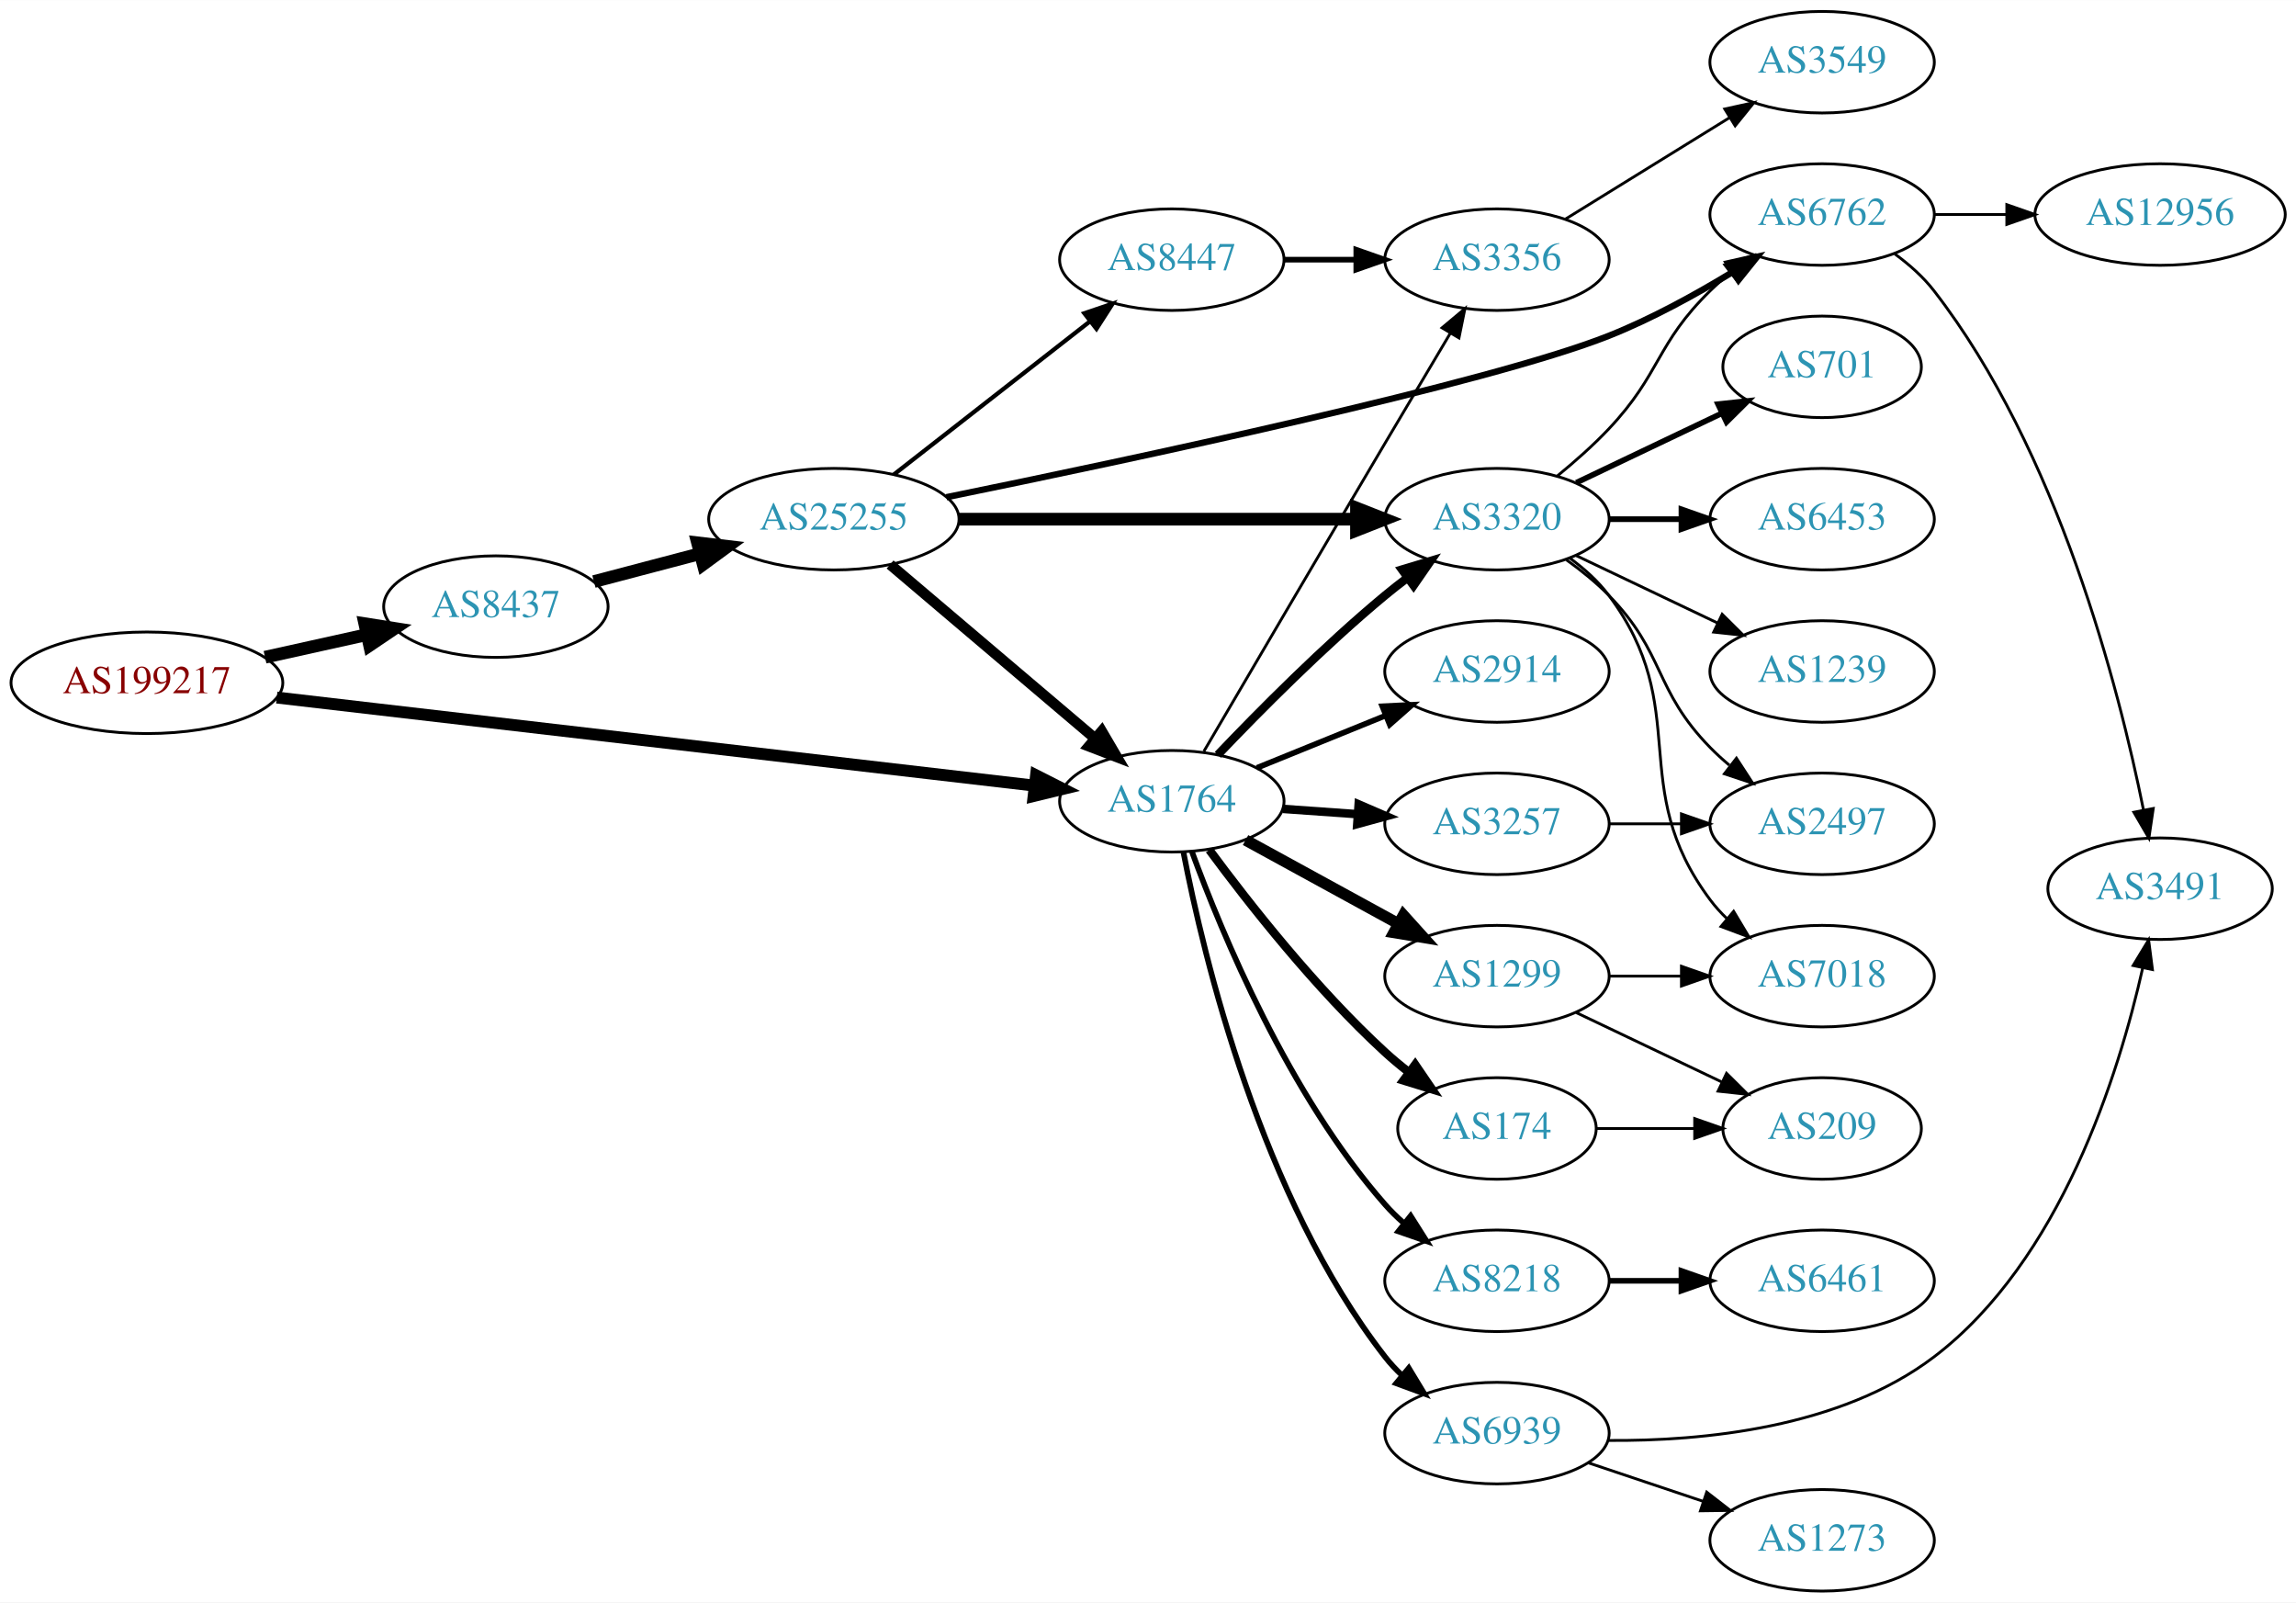
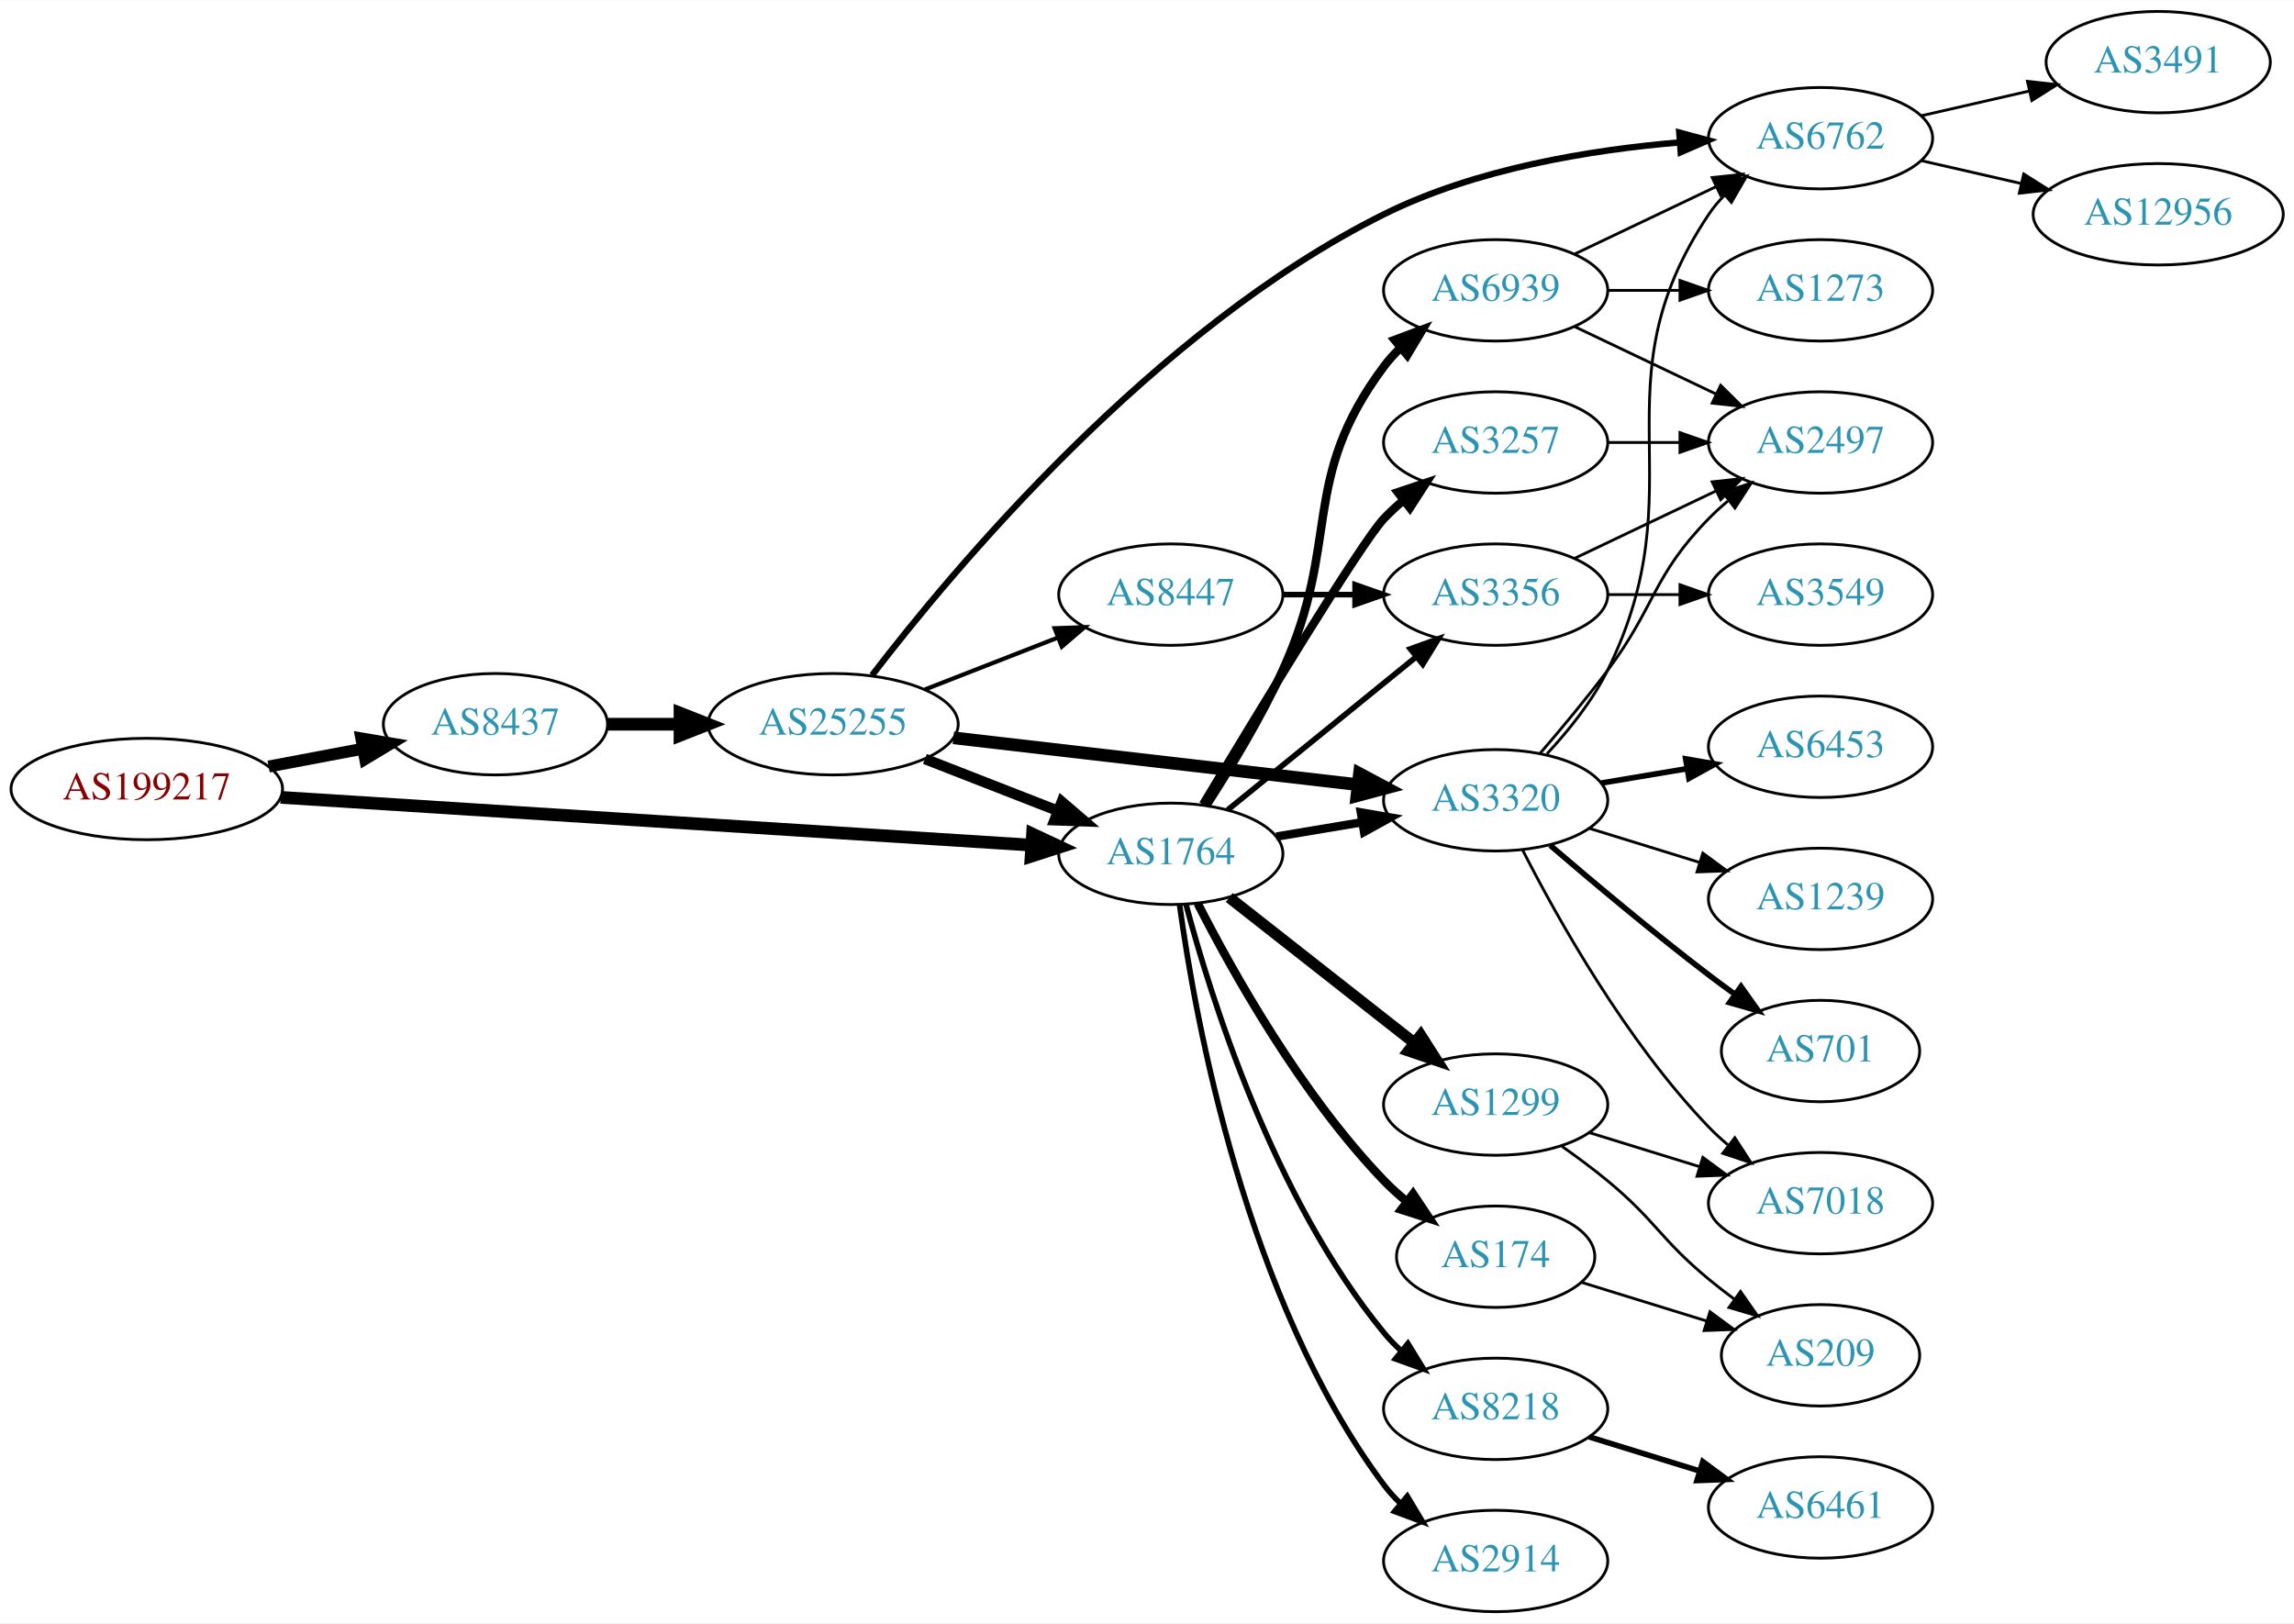
- <svg xmlns="http://www.w3.org/2000/svg" xmlns:xlink="http://www.w3.org/1999/xlink" width="814pt" height="568pt" viewBox="0.00 0.00 814.15 568.00">
-   <g id="graph0" class="graph" transform="scale(1 1) rotate(0) translate(4 564)">
-     <polygon fill="white" stroke="none" points="-4,4 -4,-564 810.148,-564 810.148,4 -4,4" />
+ <svg xmlns="http://www.w3.org/2000/svg" xmlns:xlink="http://www.w3.org/1999/xlink" width="814pt" height="576pt" viewBox="0.00 0.00 814.15 576.00">
+   <g id="graph0" class="graph" transform="scale(1 1) rotate(0) translate(4 572)">
+     <polygon fill="white" stroke="none" points="-4,4 -4,-572 810.148,-572 810.148,4 -4,4" />
    <g id="node1" class="node">
      <g id="a_node1">
        <a xlink:href="/asn/199217" xlink:title="AS199217 ~ IKARUS Security Software GmbH [AT]">
-           <ellipse fill="#ffffff" stroke="black" cx="48.096" cy="-322" rx="48.192" ry="18" />
-           <text text-anchor="middle" x="48.096" y="-318.3" font-family="Times,serif" font-size="14.00" fill="#880000">AS199217</text>
+           <ellipse fill="#ffffff" stroke="black" cx="48.096" cy="-292" rx="48.192" ry="18" />
+           <text text-anchor="middle" x="48.096" y="-288.3" font-family="Times,serif" font-size="14.00" fill="#880000">AS199217</text>
        </a>
      </g>
    </g>
    <g id="node2" class="node">
      <g id="a_node2">
        <a xlink:href="/asn/8437" xlink:title="AS8437 ~ Hutchison Drei Austria GmbH [AT]">
-           <ellipse fill="#ffffff" stroke="black" cx="171.838" cy="-349" rx="39.794" ry="18" />
-           <text text-anchor="middle" x="171.838" y="-345.3" font-family="Times,serif" font-size="14.00" fill="#2c94b3">AS8437</text>
+           <ellipse fill="#ffffff" stroke="black" cx="171.838" cy="-315" rx="39.794" ry="18" />
+           <text text-anchor="middle" x="171.838" y="-311.3" font-family="Times,serif" font-size="14.00" fill="#2c94b3">AS8437</text>
        </a>
      </g>
    </g>
    <g id="edge1" class="edge">
-       <path fill="none" stroke="black" stroke-width="4.5" d="M89.973,-331.066C101.513,-333.625 114.132,-336.424 125.896,-339.033" />
-       <polygon fill="black" stroke="black" stroke-width="4.5" points="125.351,-342.945 135.967,-341.266 127.057,-335.257 125.351,-342.945" />
+       <path fill="none" stroke="black" stroke-width="4.235" d="M91.334,-299.98C102.165,-302.026 113.868,-304.237 124.877,-306.317" />
+       <polygon fill="black" stroke="black" stroke-width="4.235" points="124.233,-309.967 134.748,-308.182 125.609,-302.684 124.233,-309.967" />
    </g>
    <g id="node3" class="node">
      <g id="a_node3">
        <a xlink:href="/asn/1764" xlink:title="AS1764 ~ NEXTLAYER-AS [AT]">
-           <ellipse fill="#ffffff" stroke="black" cx="411.523" cy="-280" rx="39.794" ry="18" />
-           <text text-anchor="middle" x="411.523" y="-276.3" font-family="Times,serif" font-size="14.00" fill="#2c94b3">AS1764</text>
+           <ellipse fill="#ffffff" stroke="black" cx="411.523" cy="-269" rx="39.794" ry="18" />
+           <text text-anchor="middle" x="411.523" y="-265.3" font-family="Times,serif" font-size="14.00" fill="#2c94b3">AS1764</text>
        </a>
      </g>
    </g>
    <g id="edge2" class="edge">
-       <path fill="none" stroke="black" stroke-width="4.219" d="M94.14,-316.766C162.627,-308.807 292.379,-293.729 362.561,-285.573" />
-       <polygon fill="black" stroke="black" stroke-width="4.219" points="363.375,-289.195 372.882,-284.374 362.523,-281.862 363.375,-289.195" />
+       <path fill="none" stroke="black" stroke-width="4.5" d="M95.606,-289.04C164.246,-284.672 292.062,-276.538 361.896,-272.094" />
+       <polygon fill="black" stroke="black" stroke-width="4.5" points="362.446,-276.005 372.176,-271.44 361.946,-268.146 362.446,-276.005" />
    </g>
    <g id="node4" class="node">
      <g id="a_node4">
        <a xlink:href="/asn/25255" xlink:title="AS25255 ~ ==&gt; TELE2 AUSTRIA &lt;== [AT]">
-           <ellipse fill="#ffffff" stroke="black" cx="291.681" cy="-380" rx="44.393" ry="18" />
-           <text text-anchor="middle" x="291.681" y="-376.3" font-family="Times,serif" font-size="14.00" fill="#2c94b3">AS25255</text>
+           <ellipse fill="#ffffff" stroke="black" cx="291.681" cy="-315" rx="44.393" ry="18" />
+           <text text-anchor="middle" x="291.681" y="-311.3" font-family="Times,serif" font-size="14.00" fill="#2c94b3">AS25255</text>
        </a>
      </g>
    </g>
    <g id="edge3" class="edge">
-       <path fill="none" stroke="black" stroke-width="4.5" d="M206.607,-357.883C218.306,-360.961 231.634,-364.467 244.176,-367.766" />
-       <polygon fill="black" stroke="black" stroke-width="4.5" points="243.346,-371.62 254.019,-370.356 245.35,-364.004 243.346,-371.62" />
+       <path fill="none" stroke="black" stroke-width="4.5" d="M211.751,-315C219.853,-315 228.528,-315 237.055,-315" />
+       <polygon fill="black" stroke="black" stroke-width="4.5" points="237.332,-318.938 247.332,-315 237.332,-311.063 237.332,-318.938" />
    </g>
    <g id="node5" class="node">
      <g id="a_node5">
        <a xlink:href="/asn/3320" xlink:title="AS3320 ~ DTAG [DE]">
-           <ellipse fill="#ffffff" stroke="black" cx="526.816" cy="-380" rx="39.794" ry="18" />
-           <text text-anchor="middle" x="526.816" y="-376.3" font-family="Times,serif" font-size="14.00" fill="#2c94b3">AS3320</text>
-         </a>
-       </g>
-     </g>
-     <g id="edge19" class="edge">
-       <path fill="none" stroke="black" stroke-width="3" d="M427.828,-296.455C442.441,-311.796 465.397,-334.956 487.17,-353 489.69,-355.089 492.367,-357.184 495.089,-359.233" />
-       <polygon fill="black" stroke="black" stroke-width="3" points="493.134,-362.139 503.282,-365.187 497.249,-356.477 493.134,-362.139" />
-     </g>
-     <g id="node13" class="node">
-       <g id="a_node13">
-         <a xlink:href="/asn/2914" xlink:title="AS2914 ~ NTT America, Inc. [US]">
-           <ellipse fill="#ffffff" stroke="black" cx="526.816" cy="-326" rx="39.794" ry="18" />
-           <text text-anchor="middle" x="526.816" y="-322.3" font-family="Times,serif" font-size="14.00" fill="#2c94b3">AS2914</text>
-         </a>
-       </g>
-     </g>
-     <g id="edge14" class="edge">
-       <path fill="none" stroke="black" stroke-width="2" d="M441.699,-291.846C455.574,-297.48 472.352,-304.292 487.261,-310.346" />
-       <polygon fill="black" stroke="black" stroke-width="2" points="486.157,-313.675 496.739,-314.194 488.79,-307.189 486.157,-313.675" />
-     </g>
-     <g id="node14" class="node">
-       <g id="a_node14">
-         <a xlink:href="/asn/8218" xlink:title="AS8218 ~ legacy Neotelecoms [FR]">
-           <ellipse fill="#ffffff" stroke="black" cx="526.816" cy="-110" rx="39.794" ry="18" />
-           <text text-anchor="middle" x="526.816" y="-106.3" font-family="Times,serif" font-size="14.00" fill="#2c94b3">AS8218</text>
-         </a>
-       </g>
-     </g>
-     <g id="edge15" class="edge">
-       <path fill="none" stroke="black" stroke-width="2" d="M418.671,-262.083C429.215,-233.265 452.966,-175.915 487.17,-137 489.145,-134.752 491.345,-132.596 493.664,-130.55" />
-       <polygon fill="black" stroke="black" stroke-width="2" points="496.198,-133.008 501.859,-124.053 491.849,-127.523 496.198,-133.008" />
+           <ellipse fill="#ffffff" stroke="black" cx="526.816" cy="-288" rx="39.794" ry="18" />
+           <text text-anchor="middle" x="526.816" y="-284.3" font-family="Times,serif" font-size="14.00" fill="#2c94b3">AS3320</text>
+         </a>
+       </g>
+     </g>
+     <g id="edge24" class="edge">
+       <path fill="none" stroke="black" stroke-width="3" d="M448.993,-275.116C458.696,-276.744 469.308,-278.523 479.462,-280.226" />
+       <polygon fill="black" stroke="black" stroke-width="3" points="478.973,-283.693 489.414,-281.895 480.131,-276.789 478.973,-283.693" />
    </g>
    <g id="node15" class="node">
      <g id="a_node15">
-         <a xlink:href="/asn/3257" xlink:title="AS3257 ~ GTT [DE]">
-           <ellipse fill="#ffffff" stroke="black" cx="526.816" cy="-272" rx="39.794" ry="18" />
-           <text text-anchor="middle" x="526.816" y="-268.3" font-family="Times,serif" font-size="14.00" fill="#2c94b3">AS3257</text>
-         </a>
-       </g>
-     </g>
-     <g id="edge16" class="edge">
-       <path fill="none" stroke="black" stroke-width="3" d="M450.879,-277.292C459.369,-276.692 468.472,-276.049 477.306,-275.425" />
-       <polygon fill="black" stroke="black" stroke-width="3" points="477.771,-278.901 487.5,-274.706 477.278,-271.919 477.771,-278.901" />
-     </g>
-     <g id="node16" class="node">
-       <g id="a_node16">
-         <a xlink:href="/asn/174" xlink:title="AS174 ~ Cogent Communications [US]">
-           <ellipse fill="#ffffff" stroke="black" cx="526.816" cy="-164" rx="35.194" ry="18" />
-           <text text-anchor="middle" x="526.816" y="-160.3" font-family="Times,serif" font-size="14.00" fill="#2c94b3">AS174</text>
-         </a>
-       </g>
-     </g>
-     <g id="edge17" class="edge">
-       <path fill="none" stroke="black" stroke-width="3" d="M424.811,-262.775C438.712,-243.947 462.627,-213.47 487.17,-191 489.784,-188.606 492.62,-186.249 495.528,-183.986" />
-       <polygon fill="black" stroke="black" stroke-width="3" points="497.814,-186.649 503.789,-177.899 493.662,-181.013 497.814,-186.649" />
+         <a xlink:href="/asn/3356" xlink:title="AS3356 ~ Level 3 Parent, LLC [US]">
+           <ellipse fill="#ffffff" stroke="black" cx="526.816" cy="-361" rx="39.794" ry="18" />
+           <text text-anchor="middle" x="526.816" y="-357.3" font-family="Times,serif" font-size="14.00" fill="#2c94b3">AS3356</text>
+         </a>
+       </g>
+     </g>
+     <g id="edge25" class="edge">
+       <path fill="none" stroke="black" stroke-width="2" d="M431.742,-284.607C450.133,-299.542 478.053,-322.214 498.703,-338.983" />
+       <polygon fill="black" stroke="black" stroke-width="2" points="496.534,-341.73 506.503,-345.317 500.947,-336.296 496.534,-341.73" />
    </g>
    <g id="node17" class="node">
      <g id="a_node17">
-         <a xlink:href="/asn/1299" xlink:title="AS1299 ~ Telia Carrier [EU]">
-           <ellipse fill="#ffffff" stroke="black" cx="526.816" cy="-218" rx="39.794" ry="18" />
-           <text text-anchor="middle" x="526.816" y="-214.3" font-family="Times,serif" font-size="14.00" fill="#2c94b3">AS1299</text>
-         </a>
-       </g>
-     </g>
-     <g id="edge18" class="edge">
-       <path fill="none" stroke="black" stroke-width="4" d="M437.666,-266.24C453.507,-257.571 474.168,-246.265 491.505,-236.777" />
-       <polygon fill="black" stroke="black" stroke-width="4" points="493.651,-239.592 500.743,-231.721 490.29,-233.452 493.651,-239.592" />
+         <a xlink:href="/asn/8218" xlink:title="AS8218 ~ legacy Neotelecoms [FR]">
+           <ellipse fill="#ffffff" stroke="black" cx="526.816" cy="-72" rx="39.794" ry="18" />
+           <text text-anchor="middle" x="526.816" y="-68.3" font-family="Times,serif" font-size="14.00" fill="#2c94b3">AS8218</text>
+         </a>
+       </g>
+     </g>
+     <g id="edge19" class="edge">
+       <path fill="none" stroke="black" stroke-width="2" d="M416.892,-251.149C425.663,-218.169 448.003,-146.711 487.17,-99 489.02,-96.746 491.103,-94.597 493.319,-92.567" />
+       <polygon fill="black" stroke="black" stroke-width="2" points="495.669,-95.168 501.219,-86.143 491.252,-89.737 495.669,-95.168" />
    </g>
    <g id="node18" class="node">
      <g id="a_node18">
-         <a xlink:href="/asn/3356" xlink:title="AS3356 ~ Level 3 Parent, LLC [US]">
-           <ellipse fill="#ffffff" stroke="black" cx="526.816" cy="-472" rx="39.794" ry="18" />
-           <text text-anchor="middle" x="526.816" y="-468.3" font-family="Times,serif" font-size="14.00" fill="#2c94b3">AS3356</text>
+         <a xlink:href="/asn/174" xlink:title="AS174 ~ Cogent Communications [US]">
+           <ellipse fill="#ffffff" stroke="black" cx="526.816" cy="-126" rx="35.194" ry="18" />
+           <text text-anchor="middle" x="526.816" y="-122.3" font-family="Times,serif" font-size="14.00" fill="#2c94b3">AS174</text>
        </a>
      </g>
    </g>
    <g id="edge20" class="edge">
-       <path fill="none" stroke="black" d="M422.88,-297.685C437.268,-322.238 464.133,-368.032 487.17,-407 494.708,-419.752 503.109,-433.891 510.148,-445.716" />
-       <polygon fill="black" stroke="black" points="507.334,-447.832 515.458,-454.633 513.349,-444.251 507.334,-447.832" />
+       <path fill="none" stroke="black" stroke-width="3" d="M421.063,-251.402C433.341,-227.3 457.771,-183.538 487.17,-153 489.628,-150.446 492.361,-147.984 495.205,-145.654" />
+       <polygon fill="black" stroke="black" stroke-width="3" points="497.51,-148.3 503.379,-139.479 493.29,-142.715 497.51,-148.3" />
    </g>
    <g id="node19" class="node">
      <g id="a_node19">
+         <a xlink:href="/asn/1299" xlink:title="AS1299 ~ Telia Carrier [EU]">
+           <ellipse fill="#ffffff" stroke="black" cx="526.816" cy="-180" rx="39.794" ry="18" />
+           <text text-anchor="middle" x="526.816" y="-176.3" font-family="Times,serif" font-size="14.00" fill="#2c94b3">AS1299</text>
+         </a>
+       </g>
+     </g>
+     <g id="edge21" class="edge">
+       <path fill="none" stroke="black" stroke-width="4" d="M432.257,-253.497C450.422,-239.228 477.556,-217.912 497.932,-201.905" />
+       <polygon fill="black" stroke="black" stroke-width="4" points="500.226,-204.553 505.928,-195.624 495.902,-199.049 500.226,-204.553" />
+     </g>
+     <g id="node20" class="node">
+       <g id="a_node20">
+         <a xlink:href="/asn/3257" xlink:title="AS3257 ~ GTT [DE]">
+           <ellipse fill="#ffffff" stroke="black" cx="526.816" cy="-415" rx="39.794" ry="18" />
+           <text text-anchor="middle" x="526.816" y="-411.3" font-family="Times,serif" font-size="14.00" fill="#2c94b3">AS3257</text>
+         </a>
+       </g>
+     </g>
+     <g id="edge22" class="edge">
+       <path fill="none" stroke="black" stroke-width="3" d="M422.964,-286.488C441.541,-317.474 479.142,-379.564 487.17,-388 489.232,-390.168 491.494,-392.267 493.857,-394.273" />
+       <polygon fill="black" stroke="black" stroke-width="3" points="492.085,-397.329 502.13,-400.7 496.379,-391.801 492.085,-397.329" />
+     </g>
+     <g id="node21" class="node">
+       <g id="a_node21">
+         <a xlink:href="/asn/2914" xlink:title="AS2914 ~ NTT America, Inc. [US]">
+           <ellipse fill="#ffffff" stroke="black" cx="526.816" cy="-18" rx="39.794" ry="18" />
+           <text text-anchor="middle" x="526.816" y="-14.3" font-family="Times,serif" font-size="14.00" fill="#2c94b3">AS2914</text>
+         </a>
+       </g>
+     </g>
+     <g id="edge23" class="edge">
+       <path fill="none" stroke="black" stroke-width="2" d="M414.635,-250.964C420.151,-210.459 438.123,-110.693 487.17,-45 488.914,-42.664 490.921,-40.455 493.085,-38.383" />
+       <polygon fill="black" stroke="black" stroke-width="2" points="495.444,-40.972 500.885,-31.881 490.962,-35.595 495.444,-40.972" />
+     </g>
+     <g id="node22" class="node">
+       <g id="a_node22">
        <a xlink:href="/asn/6939" xlink:title="AS6939 ~ Hurricane Electric LLC [US]">
-           <ellipse fill="#ffffff" stroke="black" cx="526.816" cy="-56" rx="39.794" ry="18" />
-           <text text-anchor="middle" x="526.816" y="-52.3" font-family="Times,serif" font-size="14.00" fill="#2c94b3">AS6939</text>
-         </a>
-       </g>
-     </g>
-     <g id="edge21" class="edge">
-       <path fill="none" stroke="black" stroke-width="2" d="M415.644,-261.929C422.769,-224.991 443.128,-139.561 487.17,-83 488.961,-80.699 491.002,-78.516 493.189,-76.462" />
-       <polygon fill="black" stroke="black" stroke-width="2" points="495.544,-79.057 501.034,-69.995 491.091,-73.656 495.544,-79.057" />
-     </g>
-     <g id="edge5" class="edge">
-       <path fill="none" stroke="black" stroke-width="3.75" d="M311.614,-363.933C331.315,-347.215 362.31,-320.913 384.348,-302.211" />
-       <polygon fill="black" stroke="black" stroke-width="3.75" points="386.665,-304.836 392.025,-295.697 382.136,-299.499 386.665,-304.836" />
+           <ellipse fill="#ffffff" stroke="black" cx="526.816" cy="-469" rx="39.794" ry="18" />
+           <text text-anchor="middle" x="526.816" y="-465.3" font-family="Times,serif" font-size="14.00" fill="#2c94b3">AS6939</text>
+         </a>
+       </g>
+     </g>
+     <g id="edge26" class="edge">
+       <path fill="none" stroke="black" stroke-width="3" d="M424.075,-286.104C432.371,-298.902 443.414,-317.047 451.17,-334 472.219,-380.01 456.898,-401.458 487.17,-442 488.914,-444.336 490.921,-446.545 493.085,-448.617" />
+       <polygon fill="black" stroke="black" stroke-width="3" points="490.963,-451.405 500.885,-455.118 495.444,-446.027 490.963,-451.405" />
+     </g>
+     <g id="edge7" class="edge">
+       <path fill="none" stroke="black" stroke-width="3.75" d="M324.26,-302.673C338.689,-297.04 355.929,-290.311 371.19,-284.354" />
+       <polygon fill="black" stroke="black" stroke-width="3.75" points="372.841,-287.466 380.884,-280.57 370.296,-280.946 372.841,-287.466" />
    </g>
    <g id="edge4" class="edge">
-       <path fill="none" stroke="black" stroke-width="4.5" d="M335.985,-380C375.924,-380 435.159,-380 476.813,-380" />
-       <polygon fill="black" stroke="black" stroke-width="4.5" points="477.003,-383.938 487.002,-380 477.002,-376.063 477.003,-383.938" />
+       <path fill="none" stroke="black" stroke-width="4.5" d="M334.36,-310.173C374.652,-305.507 435.645,-298.443 477.916,-293.547" />
+       <polygon fill="black" stroke="black" stroke-width="4.5" points="478.487,-297.445 487.968,-292.383 477.581,-289.622 478.487,-297.445" />
    </g>
    <g id="node6" class="node">
      <g id="a_node6">
        <a xlink:href="/asn/6762" xlink:title="AS6762 ~ TELECOM ITALIA SPARKLE S.p.A. [IT]">
-           <ellipse fill="#ffffff" stroke="black" cx="642.109" cy="-488" rx="39.794" ry="18" />
-           <text text-anchor="middle" x="642.109" y="-484.3" font-family="Times,serif" font-size="14.00" fill="#2c94b3">AS6762</text>
-         </a>
-       </g>
-     </g>
-     <g id="edge6" class="edge">
-       <path fill="none" stroke="black" stroke-width="2.25" d="M331.594,-387.789C396.474,-401.017 523.837,-428.081 566.463,-445 581.597,-451.007 597.36,-459.683 610.479,-467.67" />
-       <polygon fill="black" stroke="black" stroke-width="2.25" points="608.763,-470.724 619.099,-473.048 612.468,-464.785 608.763,-470.724" />
+           <ellipse fill="#ffffff" stroke="black" cx="642.109" cy="-523" rx="39.794" ry="18" />
+           <text text-anchor="middle" x="642.109" y="-519.3" font-family="Times,serif" font-size="14.00" fill="#2c94b3">AS6762</text>
+         </a>
+       </g>
+     </g>
+     <g id="edge5" class="edge">
+       <path fill="none" stroke="black" stroke-width="2.25" d="M305.514,-332.399C333.772,-369.295 405.398,-455.328 487.17,-496 519.801,-512.23 560.567,-518.862 591.95,-521.5" />
+       <polygon fill="black" stroke="black" stroke-width="2.25" points="591.979,-525.011 602.207,-522.249 592.489,-518.03 591.979,-525.011" />
    </g>
    <g id="node7" class="node">
      <g id="a_node7">
        <a xlink:href="/asn/8447" xlink:title="AS8447 ~ A1 Telekom Austria AG [AT]">
-           <ellipse fill="#ffffff" stroke="black" cx="411.523" cy="-472" rx="39.794" ry="18" />
-           <text text-anchor="middle" x="411.523" y="-468.3" font-family="Times,serif" font-size="14.00" fill="#2c94b3">AS8447</text>
-         </a>
-       </g>
-     </g>
-     <g id="edge7" class="edge">
-       <path fill="none" stroke="black" stroke-width="1.5" d="M312.938,-395.815C332.11,-410.782 361.058,-433.383 382.45,-450.084" />
-       <polygon fill="black" stroke="black" stroke-width="1.5" points="380.493,-452.996 390.53,-456.391 384.801,-447.478 380.493,-452.996" />
+           <ellipse fill="#ffffff" stroke="black" cx="411.523" cy="-361" rx="39.794" ry="18" />
+           <text text-anchor="middle" x="411.523" y="-357.3" font-family="Times,serif" font-size="14.00" fill="#2c94b3">AS8447</text>
+         </a>
+       </g>
+     </g>
+     <g id="edge6" class="edge">
+       <path fill="none" stroke="black" stroke-width="1.5" d="M324.26,-327.327C338.689,-332.96 355.929,-339.689 371.19,-345.646" />
+       <polygon fill="black" stroke="black" stroke-width="1.5" points="370.296,-349.054 380.884,-349.43 372.841,-342.534 370.296,-349.054" />
    </g>
    <g id="edge13" class="edge">
-       <path fill="none" stroke="black" d="M548.304,-395.396C554.424,-400.399 560.962,-406.171 566.463,-412 585.009,-431.654 583.128,-442.12 602.463,-461 604.604,-463.091 606.921,-465.135 609.322,-467.103" />
-       <polygon fill="black" stroke="black" points="607.589,-470.183 617.664,-473.461 611.832,-464.616 607.589,-470.183" />
+       <path fill="none" stroke="black" d="M545.042,-304.491C552.668,-312.69 561.105,-323.151 566.463,-334 599.121,-400.132 561.438,-434.706 602.463,-496 604.084,-498.423 606.003,-500.695 608.105,-502.81" />
+       <polygon fill="black" stroke="black" points="605.918,-505.546 615.79,-509.393 610.472,-500.229 605.918,-505.546" />
    </g>
    <g id="node8" class="node">
      <g id="a_node8">
-         <a xlink:href="/asn/6453" xlink:title="AS6453 ~ TATA COMMUNICATIONS (AMERICA) INC [US]">
-           <ellipse fill="#ffffff" stroke="black" cx="642.109" cy="-380" rx="39.794" ry="18" />
-           <text text-anchor="middle" x="642.109" y="-376.3" font-family="Times,serif" font-size="14.00" fill="#2c94b3">AS6453</text>
+         <a xlink:href="/asn/2497" xlink:title="AS2497 ~ Internet Initiative Japan Inc. [JP]">
+           <ellipse fill="#ffffff" stroke="black" cx="642.109" cy="-415" rx="39.794" ry="18" />
+           <text text-anchor="middle" x="642.109" y="-411.3" font-family="Times,serif" font-size="14.00" fill="#2c94b3">AS2497</text>
        </a>
      </g>
    </g>
    <g id="edge8" class="edge">
-       <path fill="none" stroke="black" stroke-width="2" d="M566.488,-380C574.691,-380 583.455,-380 591.987,-380" />
-       <polygon fill="black" stroke="black" stroke-width="2" points="592.227,-383.5 602.226,-380 592.226,-376.5 592.227,-383.5" />
+       <path fill="none" stroke="black" d="M542.591,-304.675C549.993,-313.252 558.954,-323.986 566.463,-334 583.766,-357.078 582.29,-367.383 602.463,-388 604.555,-390.139 606.839,-392.218 609.215,-394.21" />
+       <polygon fill="black" stroke="black" points="607.459,-397.275 617.515,-400.611 611.734,-391.732 607.459,-397.275" />
    </g>
    <g id="node9" class="node">
      <g id="a_node9">
-         <a xlink:href="/asn/1239" xlink:title="AS1239 ~ Sprint [US]">
-           <ellipse fill="#ffffff" stroke="black" cx="642.109" cy="-326" rx="39.794" ry="18" />
-           <text text-anchor="middle" x="642.109" y="-322.3" font-family="Times,serif" font-size="14.00" fill="#2c94b3">AS1239</text>
+         <a xlink:href="/asn/6453" xlink:title="AS6453 ~ TATA COMMUNICATIONS (AMERICA) INC [US]">
+           <ellipse fill="#ffffff" stroke="black" cx="642.109" cy="-307" rx="39.794" ry="18" />
+           <text text-anchor="middle" x="642.109" y="-303.3" font-family="Times,serif" font-size="14.00" fill="#2c94b3">AS6453</text>
        </a>
      </g>
    </g>
    <g id="edge9" class="edge">
-       <path fill="none" stroke="black" d="M554.953,-367.066C569.946,-359.919 588.767,-350.948 604.991,-343.215" />
-       <polygon fill="black" stroke="black" points="606.673,-346.291 614.194,-338.829 603.661,-339.972 606.673,-346.291" />
+       <path fill="none" stroke="black" stroke-width="2" d="M564.286,-294.116C573.989,-295.744 584.6,-297.523 594.755,-299.226" />
+       <polygon fill="black" stroke="black" stroke-width="2" points="594.266,-302.693 604.707,-300.895 595.424,-295.789 594.266,-302.693" />
    </g>
    <g id="node10" class="node">
      <g id="a_node10">
-         <a xlink:href="/asn/7018" xlink:title="AS7018 ~ AT&amp;T Services, Inc. [US]">
-           <ellipse fill="#ffffff" stroke="black" cx="642.109" cy="-218" rx="39.794" ry="18" />
-           <text text-anchor="middle" x="642.109" y="-214.3" font-family="Times,serif" font-size="14.00" fill="#2c94b3">AS7018</text>
+         <a xlink:href="/asn/1239" xlink:title="AS1239 ~ Sprint [US]">
+           <ellipse fill="#ffffff" stroke="black" cx="642.109" cy="-253" rx="39.794" ry="18" />
+           <text text-anchor="middle" x="642.109" y="-249.3" font-family="Times,serif" font-size="14.00" fill="#2c94b3">AS1239</text>
        </a>
      </g>
    </g>
    <g id="edge10" class="edge">
-       <path fill="none" stroke="black" d="M552.747,-366.118C557.823,-362.389 562.741,-357.984 566.463,-353 596.734,-312.458 572.191,-285.542 602.463,-245 604.207,-242.664 606.214,-240.455 608.378,-238.383" />
-       <polygon fill="black" stroke="black" points="610.737,-240.973 616.178,-231.882 606.256,-235.595 610.737,-240.973" />
+       <path fill="none" stroke="black" d="M559.978,-278.064C572.177,-274.295 586.251,-269.947 599.217,-265.942" />
+       <polygon fill="black" stroke="black" points="600.345,-269.257 608.866,-262.961 598.279,-262.569 600.345,-269.257" />
    </g>
    <g id="node11" class="node">
      <g id="a_node11">
-         <a xlink:href="/asn/2497" xlink:title="AS2497 ~ Internet Initiative Japan Inc. [JP]">
-           <ellipse fill="#ffffff" stroke="black" cx="642.109" cy="-272" rx="39.794" ry="18" />
-           <text text-anchor="middle" x="642.109" y="-268.3" font-family="Times,serif" font-size="14.00" fill="#2c94b3">AS2497</text>
+         <a xlink:href="/asn/7018" xlink:title="AS7018 ~ AT&amp;T Services, Inc. [US]">
+           <ellipse fill="#ffffff" stroke="black" cx="642.109" cy="-145" rx="39.794" ry="18" />
+           <text text-anchor="middle" x="642.109" y="-141.3" font-family="Times,serif" font-size="14.00" fill="#2c94b3">AS7018</text>
        </a>
      </g>
    </g>
    <g id="edge11" class="edge">
-       <path fill="none" stroke="black" d="M551.41,-365.611C556.666,-361.852 561.998,-357.563 566.463,-353 586.635,-332.383 582.29,-319.617 602.463,-299 604.555,-296.861 606.839,-294.782 609.215,-292.79" />
-       <polygon fill="black" stroke="black" points="611.734,-295.268 617.515,-286.389 607.459,-289.725 611.734,-295.268" />
+       <path fill="none" stroke="black" d="M536.356,-270.402C548.634,-246.3 573.064,-202.538 602.463,-172 604.538,-169.844 606.809,-167.753 609.177,-165.753" />
+       <polygon fill="black" stroke="black" points="611.698,-168.228 617.461,-159.337 607.412,-162.693 611.698,-168.228" />
    </g>
    <g id="node12" class="node">
      <g id="a_node12">
        <a xlink:href="/asn/701" xlink:title="AS701 ~ UUNET [US]">
-           <ellipse fill="#ffffff" stroke="black" cx="642.109" cy="-434" rx="35.194" ry="18" />
-           <text text-anchor="middle" x="642.109" y="-430.3" font-family="Times,serif" font-size="14.00" fill="#2c94b3">AS701</text>
+           <ellipse fill="#ffffff" stroke="black" cx="642.109" cy="-199" rx="35.194" ry="18" />
+           <text text-anchor="middle" x="642.109" y="-195.3" font-family="Times,serif" font-size="14.00" fill="#2c94b3">AS701</text>
        </a>
      </g>
    </g>
    <g id="edge12" class="edge">
-       <path fill="none" stroke="black" stroke-width="2" d="M554.953,-392.934C570.384,-400.29 589.87,-409.577 606.405,-417.459" />
-       <polygon fill="black" stroke="black" stroke-width="2" points="605.214,-420.768 615.747,-421.911 608.226,-414.449 605.214,-420.768" />
-     </g>
-     <g id="node21" class="node">
-       <g id="a_node21">
+       <path fill="none" stroke="black" stroke-width="2" d="M546.18,-272.018C561.08,-259.23 582.77,-241.016 602.463,-226 605.436,-223.733 608.579,-221.415 611.737,-219.136" />
+       <polygon fill="black" stroke="black" stroke-width="2" points="613.89,-221.9 620.021,-213.26 609.84,-216.191 613.89,-221.9" />
+     </g>
+     <g id="node13" class="node">
+       <g id="a_node13">
+         <a xlink:href="/asn/3491" xlink:title="AS3491 ~ PCCW Global, Inc. [US]">
+           <ellipse fill="#ffffff" stroke="black" cx="761.952" cy="-550" rx="39.794" ry="18" />
+           <text text-anchor="middle" x="761.952" y="-546.3" font-family="Times,serif" font-size="14.00" fill="#2c94b3">AS3491</text>
+         </a>
+       </g>
+     </g>
+     <g id="edge14" class="edge">
+       <path fill="none" stroke="black" d="M677.828,-530.955C689.828,-533.704 703.449,-536.825 716.142,-539.733" />
+       <polygon fill="black" stroke="black" points="715.544,-543.187 726.073,-542.009 717.107,-536.364 715.544,-543.187" />
+     </g>
+     <g id="node14" class="node">
+       <g id="a_node14">
        <a xlink:href="/asn/12956" xlink:title="AS12956 ~ TELXIUS [ES]">
-           <ellipse fill="#ffffff" stroke="black" cx="761.952" cy="-488" rx="44.393" ry="18" />
-           <text text-anchor="middle" x="761.952" y="-484.3" font-family="Times,serif" font-size="14.00" fill="#2c94b3">AS12956</text>
-         </a>
-       </g>
-     </g>
-     <g id="edge23" class="edge">
-       <path fill="none" stroke="black" d="M682.022,-488C690.124,-488 698.8,-488 707.326,-488" />
-       <polygon fill="black" stroke="black" points="707.603,-491.5 717.603,-488 707.603,-484.5 707.603,-491.5" />
-     </g>
-     <g id="node22" class="node">
-       <g id="a_node22">
-         <a xlink:href="/asn/3491" xlink:title="AS3491 ~ PCCW Global, Inc. [US]">
-           <ellipse fill="#ffffff" stroke="black" cx="761.952" cy="-249" rx="39.794" ry="18" />
-           <text text-anchor="middle" x="761.952" y="-245.3" font-family="Times,serif" font-size="14.00" fill="#2c94b3">AS3491</text>
-         </a>
-       </g>
-     </g>
-     <g id="edge24" class="edge">
-       <path fill="none" stroke="black" d="M667.909,-474.019C672.991,-470.294 677.945,-465.917 681.755,-461 725.794,-404.169 747.34,-320.262 756.047,-277.026" />
-       <polygon fill="black" stroke="black" points="759.533,-277.433 757.99,-266.951 752.66,-276.107 759.533,-277.433" />
-     </g>
-     <g id="edge25" class="edge">
-       <path fill="none" stroke="black" stroke-width="2" d="M451.195,-472C459.398,-472 468.162,-472 476.694,-472" />
-       <polygon fill="black" stroke="black" stroke-width="2" points="476.934,-475.5 486.934,-472 476.933,-468.5 476.934,-475.5" />
-     </g>
-     <g id="node20" class="node">
-       <g id="a_node20">
+           <ellipse fill="#ffffff" stroke="black" cx="761.952" cy="-496" rx="44.393" ry="18" />
+           <text text-anchor="middle" x="761.952" y="-492.3" font-family="Times,serif" font-size="14.00" fill="#2c94b3">AS12956</text>
+         </a>
+       </g>
+     </g>
+     <g id="edge15" class="edge">
+       <path fill="none" stroke="black" d="M677.828,-515.045C688.967,-512.493 701.502,-509.621 713.395,-506.896" />
+       <polygon fill="black" stroke="black" points="714.224,-510.297 723.189,-504.652 712.66,-503.474 714.224,-510.297" />
+     </g>
+     <g id="edge16" class="edge">
+       <path fill="none" stroke="black" stroke-width="2" d="M451.195,-361C459.398,-361 468.162,-361 476.694,-361" />
+       <polygon fill="black" stroke="black" stroke-width="2" points="476.934,-364.5 486.934,-361 476.933,-357.5 476.934,-364.5" />
+     </g>
+     <g id="edge18" class="edge">
+       <path fill="none" stroke="black" d="M554.953,-373.934C569.946,-381.081 588.767,-390.052 604.991,-397.785" />
+       <polygon fill="black" stroke="black" points="603.661,-401.028 614.194,-402.171 606.673,-394.709 603.661,-401.028" />
+     </g>
+     <g id="node16" class="node">
+       <g id="a_node16">
+         <a xlink:href="/asn/3549" xlink:title="AS3549 ~ Level 3 Parent, LLC [US]">
+           <ellipse fill="#ffffff" stroke="black" cx="642.109" cy="-361" rx="39.794" ry="18" />
+           <text text-anchor="middle" x="642.109" y="-357.3" font-family="Times,serif" font-size="14.00" fill="#2c94b3">AS3549</text>
+         </a>
+       </g>
+     </g>
+     <g id="edge17" class="edge">
+       <path fill="none" stroke="black" d="M566.488,-361C574.691,-361 583.455,-361 591.987,-361" />
+       <polygon fill="black" stroke="black" points="592.227,-364.5 602.226,-361 592.226,-357.5 592.227,-364.5" />
+     </g>
+     <g id="node23" class="node">
+       <g id="a_node23">
        <a xlink:href="/asn/6461" xlink:title="AS6461 ~ Zayo Bandwidth [US]">
-           <ellipse fill="#ffffff" stroke="black" cx="642.109" cy="-110" rx="39.794" ry="18" />
-           <text text-anchor="middle" x="642.109" y="-106.3" font-family="Times,serif" font-size="14.00" fill="#2c94b3">AS6461</text>
-         </a>
-       </g>
-     </g>
-     <g id="edge22" class="edge">
-       <path fill="none" stroke="black" stroke-width="2" d="M566.488,-110C574.691,-110 583.455,-110 591.987,-110" />
-       <polygon fill="black" stroke="black" stroke-width="2" points="592.227,-113.5 602.226,-110 592.226,-106.5 592.227,-113.5" />
-     </g>
-     <g id="edge32" class="edge">
-       <path fill="none" stroke="black" d="M566.488,-272C574.691,-272 583.455,-272 591.987,-272" />
-       <polygon fill="black" stroke="black" points="592.227,-275.5 602.226,-272 592.226,-268.5 592.227,-275.5" />
+           <ellipse fill="#ffffff" stroke="black" cx="642.109" cy="-37" rx="39.794" ry="18" />
+           <text text-anchor="middle" x="642.109" y="-33.3" font-family="Times,serif" font-size="14.00" fill="#2c94b3">AS6461</text>
+         </a>
+       </g>
+     </g>
+     <g id="edge27" class="edge">
+       <path fill="none" stroke="black" stroke-width="2" d="M559.978,-62.064C572.177,-58.295 586.251,-53.947 599.217,-49.942" />
+       <polygon fill="black" stroke="black" stroke-width="2" points="600.345,-53.257 608.866,-46.961 598.279,-46.569 600.345,-53.257" />
    </g>
    <g id="node24" class="node">
      <g id="a_node24">
        <a xlink:href="/asn/209" xlink:title="AS209 ~ CenturyLink Communications, LLC [US]">
-           <ellipse fill="#ffffff" stroke="black" cx="642.109" cy="-164" rx="35.194" ry="18" />
-           <text text-anchor="middle" x="642.109" y="-160.3" font-family="Times,serif" font-size="14.00" fill="#2c94b3">AS209</text>
-         </a>
-       </g>
+           <ellipse fill="#ffffff" stroke="black" cx="642.109" cy="-91" rx="35.194" ry="18" />
+           <text text-anchor="middle" x="642.109" y="-87.3" font-family="Times,serif" font-size="14.00" fill="#2c94b3">AS209</text>
+         </a>
+       </g>
+     </g>
+     <g id="edge34" class="edge">
+       <path fill="none" stroke="black" d="M557.287,-116.896C570.817,-112.715 587.059,-107.698 601.627,-103.197" />
+       <polygon fill="black" stroke="black" points="602.871,-106.476 611.392,-100.18 600.805,-99.788 602.871,-106.476" />
+     </g>
+     <g id="edge28" class="edge">
+       <path fill="none" stroke="black" d="M559.978,-170.064C572.177,-166.295 586.251,-161.947 599.217,-157.942" />
+       <polygon fill="black" stroke="black" points="600.345,-161.257 608.866,-154.961 598.279,-154.569 600.345,-161.257" />
    </g>
    <g id="edge29" class="edge">
-       <path fill="none" stroke="black" d="M562.115,-164C572.985,-164 585.163,-164 596.64,-164" />
-       <polygon fill="black" stroke="black" points="596.927,-167.5 606.926,-164 596.926,-160.5 596.927,-167.5" />
-     </g>
-     <g id="edge27" class="edge">
-       <path fill="none" stroke="black" d="M566.488,-218C574.691,-218 583.455,-218 591.987,-218" />
-       <polygon fill="black" stroke="black" points="592.227,-221.5 602.226,-218 592.226,-214.5 592.227,-221.5" />
-     </g>
-     <g id="edge28" class="edge">
-       <path fill="none" stroke="black" d="M554.953,-205.066C570.384,-197.71 589.87,-188.423 606.405,-180.541" />
-       <polygon fill="black" stroke="black" points="608.226,-183.551 615.747,-176.089 605.214,-177.232 608.226,-183.551" />
-     </g>
-     <g id="node23" class="node">
-       <g id="a_node23">
-         <a xlink:href="/asn/3549" xlink:title="AS3549 ~ Level 3 Parent, LLC [US]">
-           <ellipse fill="#ffffff" stroke="black" cx="642.109" cy="-542" rx="39.794" ry="18" />
-           <text text-anchor="middle" x="642.109" y="-538.3" font-family="Times,serif" font-size="14.00" fill="#2c94b3">AS3549</text>
-         </a>
-       </g>
-     </g>
-     <g id="edge26" class="edge">
-       <path fill="none" stroke="black" d="M551.016,-486.334C567.817,-496.715 590.734,-510.875 609.25,-522.315" />
-       <polygon fill="black" stroke="black" points="607.593,-525.406 617.94,-527.685 611.273,-519.451 607.593,-525.406" />
+       <path fill="none" stroke="black" d="M550.342,-165.176C555.748,-161.371 561.415,-157.171 566.463,-153 583.665,-138.786 585.26,-132.214 602.463,-118 605.345,-115.618 608.43,-113.226 611.553,-110.904" />
+       <polygon fill="black" stroke="black" points="613.721,-113.656 619.795,-104.975 609.633,-107.973 613.721,-113.656" />
+     </g>
+     <g id="edge33" class="edge">
+       <path fill="none" stroke="black" d="M566.488,-415C574.691,-415 583.455,-415 591.987,-415" />
+       <polygon fill="black" stroke="black" points="592.227,-418.5 602.226,-415 592.226,-411.5 592.227,-418.5" />
+     </g>
+     <g id="edge30" class="edge">
+       <path fill="none" stroke="black" d="M554.953,-481.934C569.946,-489.081 588.767,-498.052 604.991,-505.785" />
+       <polygon fill="black" stroke="black" points="603.661,-509.028 614.194,-510.171 606.673,-502.709 603.661,-509.028" />
    </g>
    <g id="edge31" class="edge">
-       <path fill="none" stroke="black" d="M566.139,-53.402C599.851,-53.118 648.589,-57.806 681.755,-83 726.728,-117.163 747.361,-183.359 755.82,-221.017" />
-       <polygon fill="black" stroke="black" points="752.402,-221.77 757.893,-230.831 759.251,-220.324 752.402,-221.77" />
+       <path fill="none" stroke="black" d="M554.953,-456.066C569.946,-448.919 588.767,-439.948 604.991,-432.215" />
+       <polygon fill="black" stroke="black" points="606.673,-435.291 614.194,-427.829 603.661,-428.972 606.673,-435.291" />
    </g>
    <g id="node25" class="node">
      <g id="a_node25">
        <a xlink:href="/asn/1273" xlink:title="AS1273 ~ Vodafone Group PLC [EU]">
-           <ellipse fill="#ffffff" stroke="black" cx="642.109" cy="-18" rx="39.794" ry="18" />
-           <text text-anchor="middle" x="642.109" y="-14.3" font-family="Times,serif" font-size="14.00" fill="#2c94b3">AS1273</text>
-         </a>
-       </g>
-     </g>
-     <g id="edge30" class="edge">
-       <path fill="none" stroke="black" d="M559.074,-45.516C571.723,-41.273 586.501,-36.316 600.003,-31.788" />
-       <polygon fill="black" stroke="black" points="601.192,-35.08 609.56,-28.582 598.966,-28.444 601.192,-35.08" />
+           <ellipse fill="#ffffff" stroke="black" cx="642.109" cy="-469" rx="39.794" ry="18" />
+           <text text-anchor="middle" x="642.109" y="-465.3" font-family="Times,serif" font-size="14.00" fill="#2c94b3">AS1273</text>
+         </a>
+       </g>
+     </g>
+     <g id="edge32" class="edge">
+       <path fill="none" stroke="black" d="M566.488,-469C574.691,-469 583.455,-469 591.987,-469" />
+       <polygon fill="black" stroke="black" points="592.227,-472.5 602.226,-469 592.226,-465.5 592.227,-472.5" />
    </g>
  </g>
</svg>
